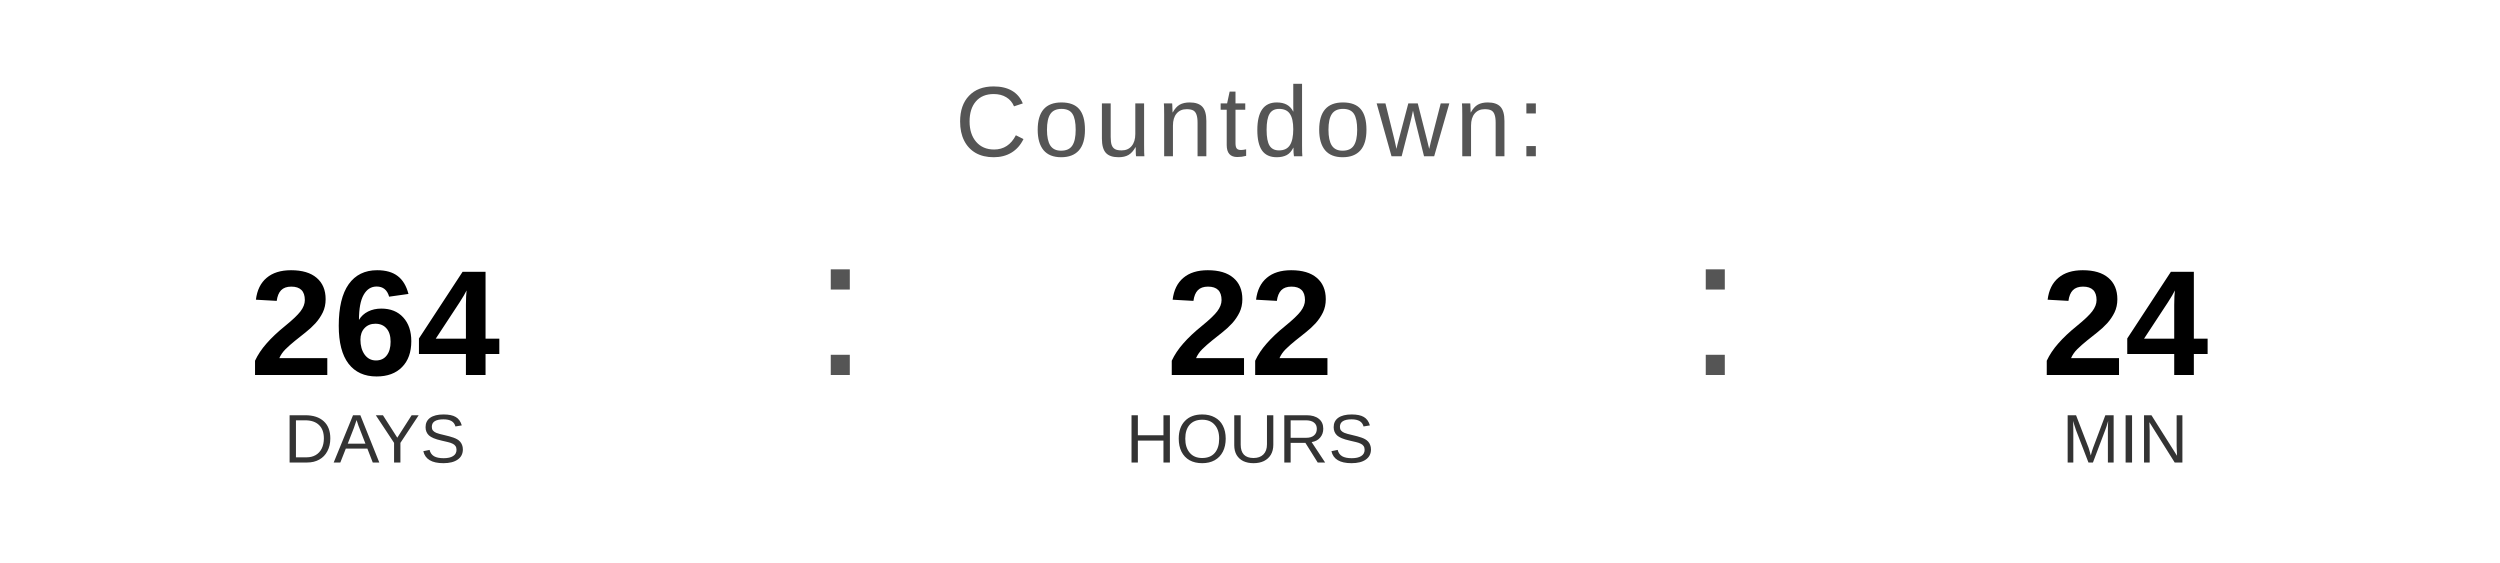
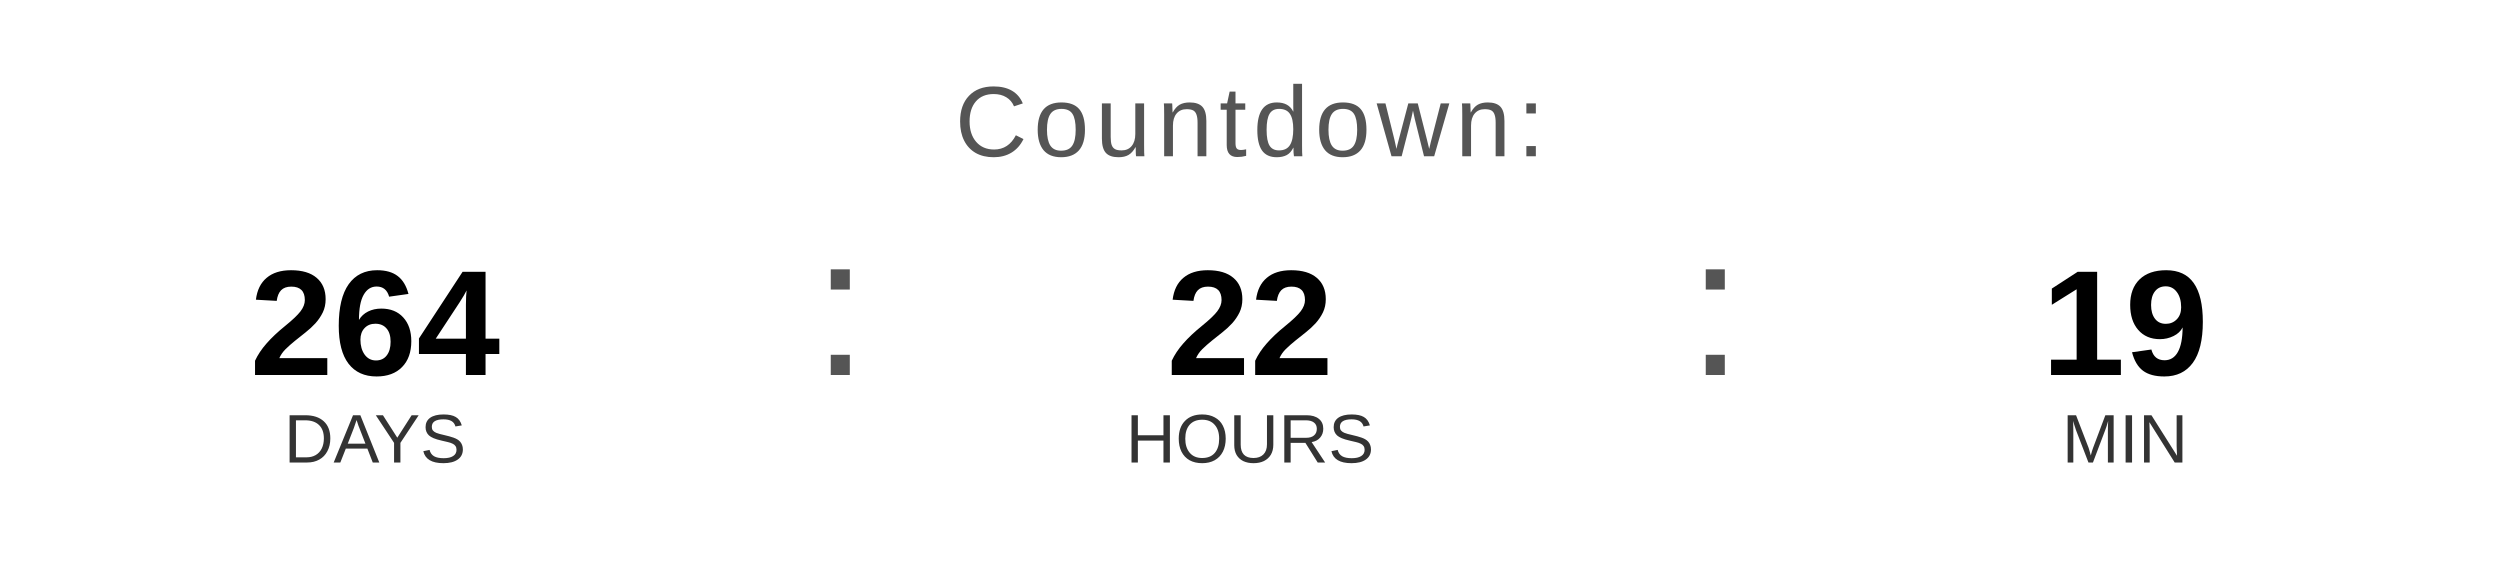
<svg xmlns="http://www.w3.org/2000/svg" width="400" height="90" viewBox="0 0 400 90">
  <text x="200" y="25" font-family="Arial, Helvetica, sans-serif" font-size="16" fill="#555555" text-anchor="middle" letter-spacing="1">
    Countdown:
  </text>
  <text x="60" y="60" font-family="Arial, Helvetica, sans-serif" font-size="24" font-weight="bold" fill="#000000" text-anchor="middle">264</text>
  <text x="60" y="74" font-family="Arial, Helvetica, sans-serif" font-size="11" fill="#333333" text-anchor="middle">DAYS</text>
  <text x="130" y="60" font-family="Arial, sans-serif" font-size="32" fill="#555555">:</text>
  <text x="200" y="60" font-family="Arial, Helvetica, sans-serif" font-size="24" font-weight="bold" fill="#000000" text-anchor="middle">22</text>
  <text x="200" y="74" font-family="Arial, Helvetica, sans-serif" font-size="11" fill="#333333" text-anchor="middle">HOURS</text>
  <text x="270" y="60" font-family="Arial, sans-serif" font-size="32" fill="#555555">:</text>
-   <text x="340" y="60" font-family="Arial, Helvetica, sans-serif" font-size="24" font-weight="bold" fill="#000000" text-anchor="middle">24</text>
+   <text x="340" y="60" font-family="Arial, Helvetica, sans-serif" font-size="24" font-weight="bold" fill="#000000" text-anchor="middle">19</text>
  <text x="340" y="74" font-family="Arial, Helvetica, sans-serif" font-size="11" fill="#333333" text-anchor="middle">MIN</text>
</svg>
